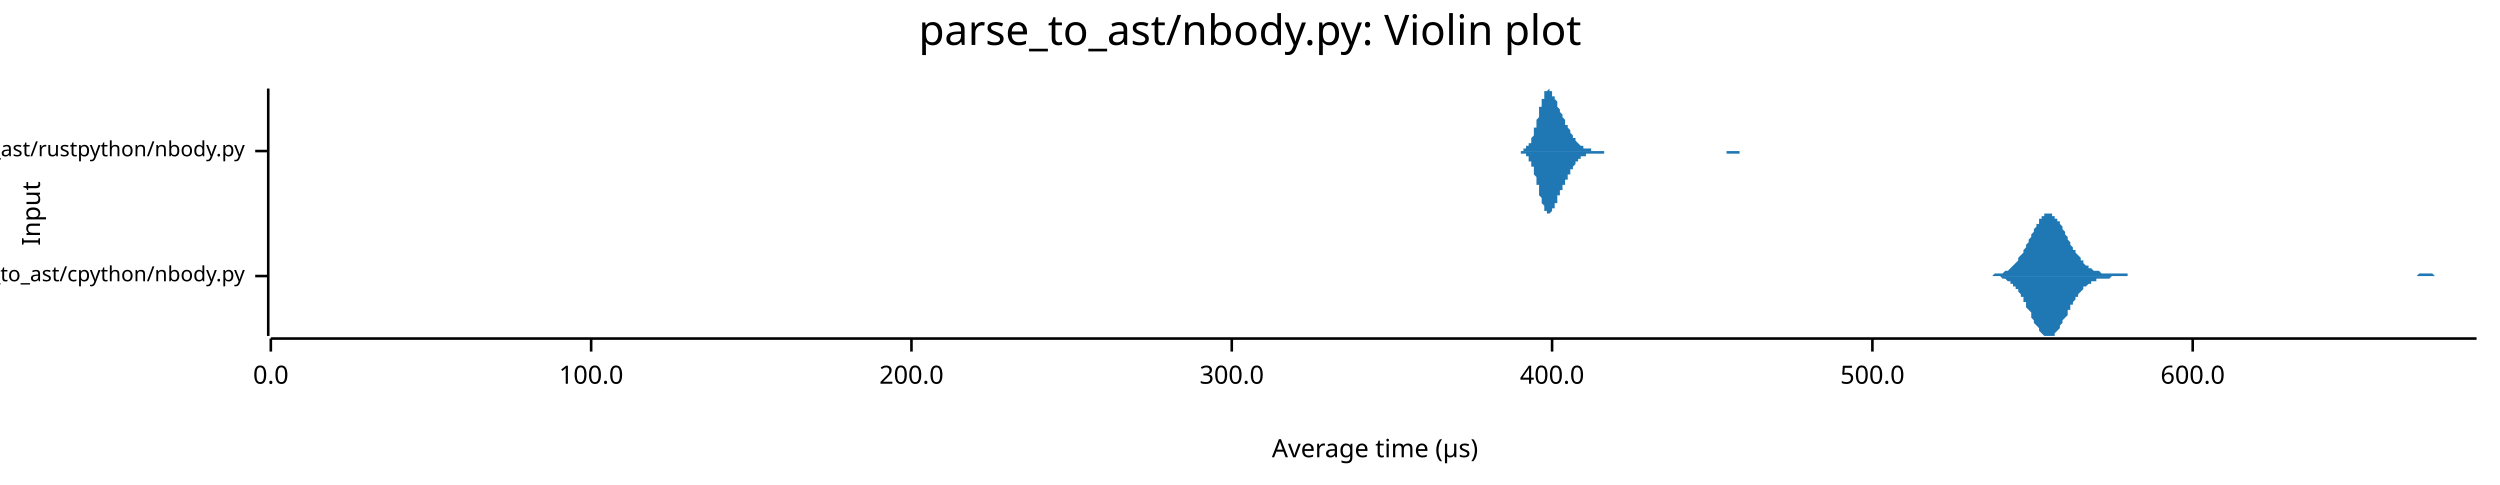
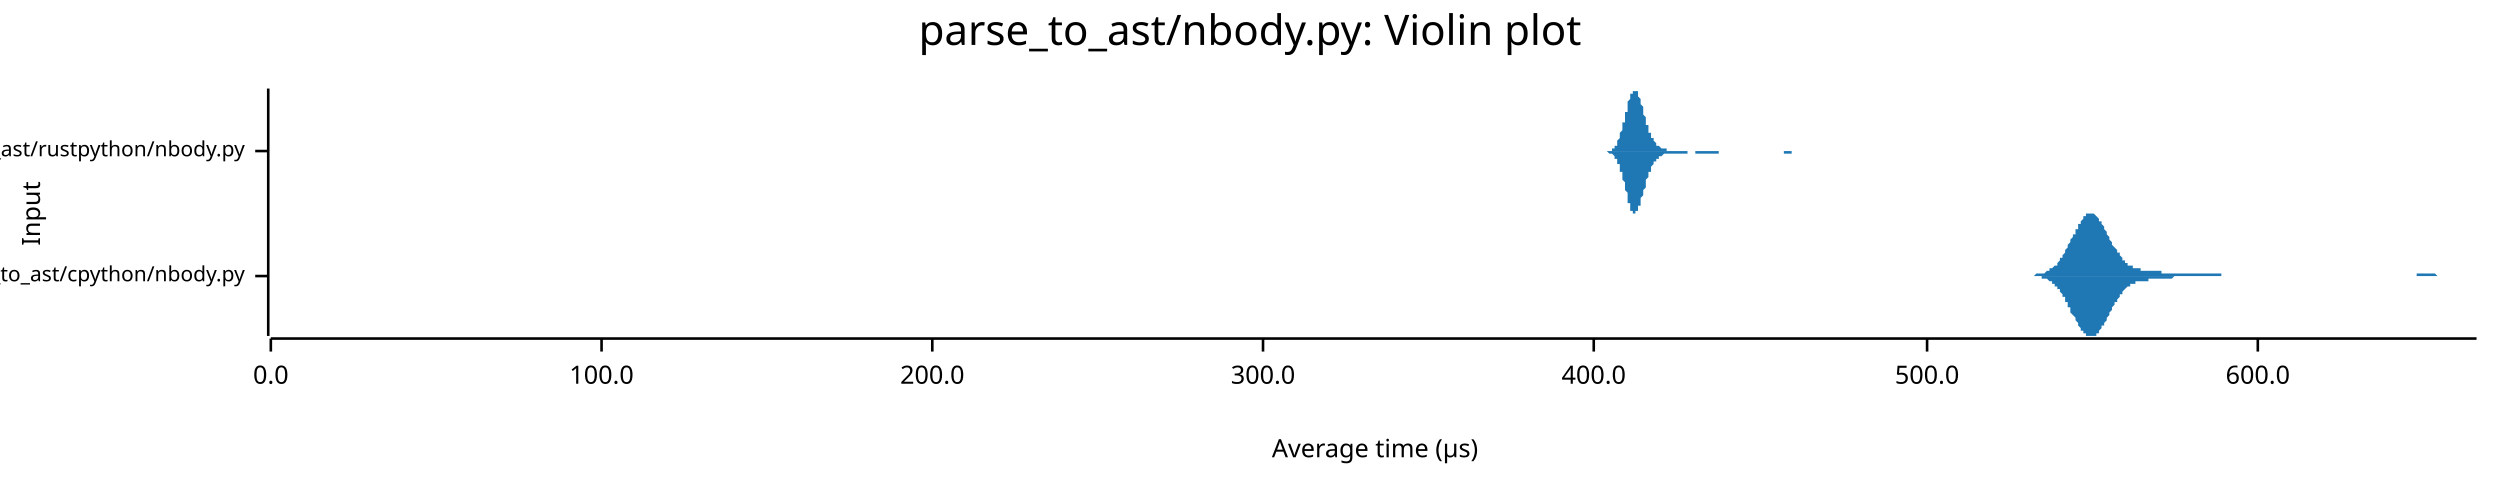
<svg xmlns="http://www.w3.org/2000/svg" width="960" height="186" viewBox="0 0 960 186">
  <text x="480" y="5" dy="0.76em" text-anchor="middle" font-family="sans-serif" font-size="16.129" opacity="1" fill="#000000">
parse_to_ast/nbody.py: Violin plot
</text>
  <text x="8" y="82" dy="0.76em" text-anchor="middle" font-family="sans-serif" font-size="9.677" opacity="1" fill="#000000" transform="rotate(270, 8, 82)">
Input
</text>
  <text x="528" y="178" dy="-0.5ex" text-anchor="middle" font-family="sans-serif" font-size="9.677" opacity="1" fill="#000000">
Average time (µs)
</text>
  <polyline fill="none" opacity="1" stroke="#000000" stroke-width="1" points="103,34 103,129 " />
  <text x="94" y="106" dy="0.5ex" text-anchor="end" font-family="sans-serif" font-size="8.065" opacity="1" fill="#000000">
parse_to_ast/cpython/nbody.py
</text>
  <polyline fill="none" opacity="1" stroke="#000000" stroke-width="1" points="98,106 103,106 " />
  <text x="94" y="58" dy="0.5ex" text-anchor="end" font-family="sans-serif" font-size="8.065" opacity="1" fill="#000000">
parse_to_ast/rustpython/nbody.py
</text>
  <polyline fill="none" opacity="1" stroke="#000000" stroke-width="1" points="98,58 103,58 " />
  <polyline fill="none" opacity="1" stroke="#000000" stroke-width="1" points="104,130 951,130 " />
  <text x="104" y="140" dy="0.76em" text-anchor="middle" font-family="sans-serif" font-size="9.677" opacity="1" fill="#000000">
0.0
</text>
  <polyline fill="none" opacity="1" stroke="#000000" stroke-width="1" points="104,130 104,135 " />
-   <text x="227" y="140" dy="0.76em" text-anchor="middle" font-family="sans-serif" font-size="9.677" opacity="1" fill="#000000">
+   <text x="231" y="140" dy="0.76em" text-anchor="middle" font-family="sans-serif" font-size="9.677" opacity="1" fill="#000000">
100.0
</text>
-   <polyline fill="none" opacity="1" stroke="#000000" stroke-width="1" points="227,130 227,135 " />
-   <text x="350" y="140" dy="0.76em" text-anchor="middle" font-family="sans-serif" font-size="9.677" opacity="1" fill="#000000">
+   <polyline fill="none" opacity="1" stroke="#000000" stroke-width="1" points="231,130 231,135 " />
+   <text x="358" y="140" dy="0.76em" text-anchor="middle" font-family="sans-serif" font-size="9.677" opacity="1" fill="#000000">
200.0
</text>
-   <polyline fill="none" opacity="1" stroke="#000000" stroke-width="1" points="350,130 350,135 " />
-   <text x="473" y="140" dy="0.76em" text-anchor="middle" font-family="sans-serif" font-size="9.677" opacity="1" fill="#000000">
+   <polyline fill="none" opacity="1" stroke="#000000" stroke-width="1" points="358,130 358,135 " />
+   <text x="485" y="140" dy="0.76em" text-anchor="middle" font-family="sans-serif" font-size="9.677" opacity="1" fill="#000000">
300.0
</text>
-   <polyline fill="none" opacity="1" stroke="#000000" stroke-width="1" points="473,130 473,135 " />
-   <text x="596" y="140" dy="0.76em" text-anchor="middle" font-family="sans-serif" font-size="9.677" opacity="1" fill="#000000">
+   <polyline fill="none" opacity="1" stroke="#000000" stroke-width="1" points="485,130 485,135 " />
+   <text x="612" y="140" dy="0.76em" text-anchor="middle" font-family="sans-serif" font-size="9.677" opacity="1" fill="#000000">
400.0
</text>
-   <polyline fill="none" opacity="1" stroke="#000000" stroke-width="1" points="596,130 596,135 " />
-   <text x="719" y="140" dy="0.76em" text-anchor="middle" font-family="sans-serif" font-size="9.677" opacity="1" fill="#000000">
+   <polyline fill="none" opacity="1" stroke="#000000" stroke-width="1" points="612,130 612,135 " />
+   <text x="740" y="140" dy="0.76em" text-anchor="middle" font-family="sans-serif" font-size="9.677" opacity="1" fill="#000000">
500.0
</text>
-   <polyline fill="none" opacity="1" stroke="#000000" stroke-width="1" points="719,130 719,135 " />
-   <text x="842" y="140" dy="0.76em" text-anchor="middle" font-family="sans-serif" font-size="9.677" opacity="1" fill="#000000">
+   <polyline fill="none" opacity="1" stroke="#000000" stroke-width="1" points="740,130 740,135 " />
+   <text x="867" y="140" dy="0.76em" text-anchor="middle" font-family="sans-serif" font-size="9.677" opacity="1" fill="#000000">
600.0
</text>
-   <polyline fill="none" opacity="1" stroke="#000000" stroke-width="1" points="842,130 842,135 " />
-   <polygon opacity="1" fill="#1F78B4" points="761,106 762,106 762,106 762,106 763,106 763,106 764,106 764,106 764,106 765,106 765,106 766,105 766,105 766,105 767,105 767,105 767,105 768,105 768,105 769,105 769,105 769,105 770,104 770,104 770,104 771,104 771,104 772,103 772,103 772,103 773,102 773,102 773,102 774,101 774,101 775,100 775,100 775,99 776,98 776,98 777,97 777,97 777,96 778,95 778,94 778,94 779,93 779,92 780,91 780,91 780,90 781,89 781,88 781,88 782,87 782,86 783,86 783,85 783,84 784,84 784,83 784,83 785,83 785,82 786,82 786,82 786,82 787,82 787,82 788,82 788,82 788,83 789,83 789,83 789,84 790,84 790,85 791,85 791,86 791,86 792,87 792,88 792,88 793,89 793,90 794,91 794,91 794,92 795,93 795,94 795,94 796,95 796,96 797,96 797,97 797,97 798,98 798,98 799,99 799,100 799,100 800,100 800,101 800,101 801,102 801,102 802,102 802,102 802,103 803,103 803,103 803,103 804,104 804,104 805,104 805,104 805,104 806,104 806,104 806,104 807,105 807,105 808,105 808,105 808,105 809,105 809,105 809,105 810,105 810,105 811,105 811,105 811,105 812,105 812,105 813,105 813,105 813,105 814,105 814,105 814,105 815,105 815,105 816,105 816,105 816,105 817,105 817,105 817,106 818,106 818,106 819,106 819,106 819,106 820,106 820,106 820,106 821,106 821,106 822,106 822,106 822,106 823,106 823,106 824,106 824,106 824,106 825,106 825,106 825,106 826,106 826,106 827,106 827,106 827,106 828,106 828,106 828,106 829,106 829,106 830,106 830,106 830,106 831,106 831,106 831,106 832,106 832,106 833,106 833,106 833,106 834,106 834,106 835,106 835,106 835,106 836,106 836,106 836,106 837,106 837,106 838,106 838,106 838,106 839,106 839,106 839,106 840,106 840,106 841,106 841,106 841,106 842,106 842,106 842,106 843,106 843,106 844,106 844,106 844,106 845,106 845,106 846,106 846,106 846,106 847,106 847,106 847,106 848,106 848,106 849,106 849,106 849,106 850,106 850,106 850,106 851,106 851,106 852,106 852,106 852,106 853,106 853,106 853,106 854,106 854,106 855,106 855,106 855,106 856,106 856,106 856,106 857,106 857,106 858,106 858,106 858,106 859,106 859,106 860,106 860,106 860,106 861,106 861,106 861,106 862,106 862,106 863,106 863,106 863,106 864,106 864,106 864,106 865,106 865,106 866,106 866,106 866,106 867,106 867,106 867,106 868,106 868,106 869,106 869,106 869,106 870,106 870,106 871,106 871,106 871,106 872,106 872,106 872,106 873,106 873,106 874,106 874,106 874,106 875,106 875,106 875,106 876,106 876,106 877,106 877,106 877,106 878,106 878,106 878,106 879,106 879,106 880,106 880,106 880,106 881,106 881,106 882,106 882,106 882,106 883,106 883,106 883,106 884,106 884,106 885,106 885,106 885,106 886,106 886,106 886,106 887,106 887,106 888,106 888,106 888,106 889,106 889,106 889,106 890,106 890,106 891,106 891,106 891,106 892,106 892,106 893,106 893,106 893,106 894,106 894,106 894,106 895,106 895,106 896,106 896,106 896,106 897,106 897,106 897,106 898,106 898,106 899,106 899,106 899,106 900,106 900,106 900,106 901,106 901,106 902,106 902,106 902,106 903,106 903,106 904,106 904,106 904,106 905,106 905,106 905,106 906,106 906,106 907,106 907,106 907,106 908,106 908,106 908,106 909,106 909,106 910,106 910,106 910,106 911,106 911,106 911,106 912,106 912,106 913,106 913,106 913,106 914,106 914,106 914,106 915,106 915,106 916,106 916,106 916,106 917,106 917,106 918,106 918,106 918,106 919,106 919,106 919,106 920,106 920,106 921,106 921,106 921,106 922,106 922,106 922,106 923,106 923,106 924,106 924,106 924,106 925,106 925,106 925,106 926,106 926,106 927,106 927,106 927,106 928,106 928,106 929,105 929,105 929,105 930,105 930,105 930,105 931,105 931,105 932,105 932,105 932,105 933,105 933,105 933,105 934,105 934,105 935,106 935,106 935,106 936,106 936,106 936,106 937,106 937,106 938,106 938,106 938,106 939,106 939,106 940,106 940,106 940,106 941,106 941,106 941,106 942,106 942,106 943,106 943,106 943,106 944,106 944,106 944,106 945,106 945,106 946,106 946,106 946,106 947,106 947,106 947,106 948,106 948,106 949,106 949,106 949,106 950,106 950,106 951,106 951,106 761,106 " />
-   <polygon opacity="1" fill="#1F78B4" points="761,106 762,106 762,106 762,106 763,106 763,106 764,106 764,106 764,106 765,106 765,106 766,106 766,106 766,106 767,106 767,106 767,106 768,106 768,106 769,107 769,107 769,107 770,107 770,107 770,107 771,108 771,108 772,108 772,108 772,109 773,109 773,110 773,110 774,110 774,111 775,111 775,112 775,112 776,113 776,114 777,114 777,115 777,116 778,116 778,117 778,118 779,119 779,119 780,120 780,121 780,122 781,123 781,123 781,124 782,125 782,125 783,126 783,127 783,127 784,128 784,128 784,128 785,129 785,129 786,129 786,129 786,129 787,129 787,129 788,129 788,129 788,129 789,129 789,128 789,128 790,127 790,127 791,126 791,126 791,125 792,124 792,124 792,123 793,122 793,122 794,121 794,120 794,119 795,119 795,118 795,117 796,117 796,116 797,115 797,115 797,114 798,114 798,113 799,112 799,112 799,112 800,111 800,111 800,110 801,110 801,110 802,109 802,109 802,109 803,109 803,108 803,108 804,108 804,108 805,108 805,108 805,107 806,107 806,107 806,107 807,107 807,107 808,107 808,107 808,107 809,107 809,107 809,107 810,107 810,107 811,106 811,106 811,106 812,106 812,106 813,106 813,106 813,106 814,106 814,106 814,106 815,106 815,106 816,106 816,106 816,106 817,106 817,106 817,106 818,106 818,106 819,106 819,106 819,106 820,106 820,106 820,106 821,106 821,106 822,106 822,106 822,106 823,106 823,106 824,106 824,106 824,106 825,106 825,106 825,106 826,106 826,106 827,106 827,106 827,106 828,106 828,106 828,106 829,106 829,106 830,106 830,106 830,106 831,106 831,106 831,106 832,106 832,106 833,106 833,106 833,106 834,106 834,106 835,106 835,106 835,106 836,106 836,106 836,106 837,106 837,106 838,106 838,106 838,106 839,106 839,106 839,106 840,106 840,106 841,106 841,106 841,106 842,106 842,106 842,106 843,106 843,106 844,106 844,106 844,106 845,106 845,106 846,106 846,106 846,106 847,106 847,106 847,106 848,106 848,106 849,106 849,106 849,106 850,106 850,106 850,106 851,106 851,106 852,106 852,106 852,106 853,106 853,106 853,106 854,106 854,106 855,106 855,106 855,106 856,106 856,106 856,106 857,106 857,106 858,106 858,106 858,106 859,106 859,106 860,106 860,106 860,106 861,106 861,106 861,106 862,106 862,106 863,106 863,106 863,106 864,106 864,106 864,106 865,106 865,106 866,106 866,106 866,106 867,106 867,106 867,106 868,106 868,106 869,106 869,106 869,106 870,106 870,106 871,106 871,106 871,106 872,106 872,106 872,106 873,106 873,106 874,106 874,106 874,106 875,106 875,106 875,106 876,106 876,106 877,106 877,106 877,106 878,106 878,106 878,106 879,106 879,106 880,106 880,106 880,106 881,106 881,106 882,106 882,106 882,106 883,106 883,106 883,106 884,106 884,106 885,106 885,106 885,106 886,106 886,106 886,106 887,106 887,106 888,106 888,106 888,106 889,106 889,106 889,106 890,106 890,106 891,106 891,106 891,106 892,106 892,106 893,106 893,106 893,106 894,106 894,106 894,106 895,106 895,106 896,106 896,106 896,106 897,106 897,106 897,106 898,106 898,106 899,106 899,106 899,106 900,106 900,106 900,106 901,106 901,106 902,106 902,106 902,106 903,106 903,106 904,106 904,106 904,106 905,106 905,106 905,106 906,106 906,106 907,106 907,106 907,106 908,106 908,106 908,106 909,106 909,106 910,106 910,106 910,106 911,106 911,106 911,106 912,106 912,106 913,106 913,106 913,106 914,106 914,106 914,106 915,106 915,106 916,106 916,106 916,106 917,106 917,106 918,106 918,106 918,106 919,106 919,106 919,106 920,106 920,106 921,106 921,106 921,106 922,106 922,106 922,106 923,106 923,106 924,106 924,106 924,106 925,106 925,106 925,106 926,106 926,106 927,106 927,106 927,106 928,106 928,106 929,106 929,106 929,106 930,106 930,106 930,106 931,106 931,106 932,106 932,106 932,106 933,106 933,106 933,106 934,106 934,106 935,106 935,106 935,106 936,106 936,106 936,106 937,106 937,106 938,106 938,106 938,106 939,106 939,106 940,106 940,106 940,106 941,106 941,106 941,106 942,106 942,106 943,106 943,106 943,106 944,106 944,106 944,106 945,106 945,106 946,106 946,106 946,106 947,106 947,106 947,106 948,106 948,106 949,106 949,106 949,106 950,106 950,106 951,106 951,106 761,106 " />
-   <polygon opacity="1" fill="#1F78B4" points="583,58 583,58 583,58 584,58 584,58 584,58 584,58 584,58 584,58 585,58 585,58 585,58 585,57 585,57 586,57 586,57 586,57 586,57 586,57 586,56 587,56 587,56 587,56 587,55 587,55 588,55 588,54 588,54 588,53 588,53 589,52 589,52 589,51 589,51 589,50 589,49 590,49 590,48 590,47 590,47 590,46 591,45 591,44 591,44 591,43 591,42 591,41 592,41 592,40 592,39 592,39 592,38 593,38 593,37 593,37 593,36 593,36 593,35 594,35 594,35 594,35 594,35 594,35 595,34 595,35 595,35 595,35 595,35 596,35 596,35 596,36 596,36 596,36 596,37 597,37 597,37 597,38 597,38 597,38 598,39 598,39 598,40 598,40 598,41 598,41 599,42 599,42 599,42 599,43 599,43 600,44 600,44 600,45 600,45 600,45 601,46 601,46 601,46 601,47 601,47 601,48 602,48 602,48 602,49 602,49 602,49 603,50 603,50 603,50 603,51 603,51 603,51 604,52 604,52 604,52 604,53 604,53 605,53 605,53 605,54 605,54 605,54 605,54 606,55 606,55 606,55 606,55 606,55 607,56 607,56 607,56 607,56 607,56 608,56 608,56 608,57 608,57 608,57 608,57 609,57 609,57 609,57 609,57 609,57 610,57 610,57 610,57 610,57 610,57 610,57 611,57 611,58 611,58 611,58 611,58 612,58 612,58 612,58 612,58 612,58 613,58 613,58 613,58 613,58 613,58 613,58 614,58 614,58 614,58 614,58 614,58 615,58 615,58 615,58 615,58 615,58 615,58 616,58 616,58 616,58 616,58 616,58 617,58 617,58 617,58 617,58 617,58 617,58 618,58 618,58 618,58 618,58 618,58 619,58 619,58 619,58 619,58 619,58 620,58 620,58 620,58 620,58 620,58 620,58 621,58 621,58 621,58 621,58 621,58 622,58 622,58 622,58 622,58 622,58 622,58 623,58 623,58 623,58 623,58 623,58 624,58 624,58 624,58 624,58 624,58 625,58 625,58 625,58 625,58 625,58 625,58 626,58 626,58 626,58 626,58 626,58 627,58 627,58 627,58 627,58 627,58 627,58 628,58 628,58 628,58 628,58 628,58 629,58 629,58 629,58 629,58 629,58 629,58 630,58 630,58 630,58 630,58 630,58 631,58 631,58 631,58 631,58 631,58 632,58 632,58 632,58 632,58 632,58 632,58 633,58 633,58 633,58 633,58 633,58 634,58 634,58 634,58 634,58 634,58 634,58 635,58 635,58 635,58 635,58 635,58 636,58 636,58 636,58 636,58 636,58 637,58 637,58 637,58 637,58 637,58 637,58 638,58 638,58 638,58 638,58 638,58 639,58 639,58 639,58 639,58 639,58 639,58 640,58 640,58 640,58 640,58 640,58 641,58 641,58 641,58 641,58 641,58 641,58 642,58 642,58 642,58 642,58 642,58 643,58 643,58 643,58 643,58 643,58 644,58 644,58 644,58 644,58 644,58 644,58 645,58 645,58 645,58 645,58 645,58 646,58 646,58 646,58 646,58 646,58 646,58 647,58 647,58 647,58 647,58 647,58 648,58 648,58 648,58 648,58 648,58 649,58 649,58 649,58 649,58 649,58 649,58 650,58 650,58 650,58 650,58 650,58 651,58 651,58 651,58 651,58 651,58 651,58 652,58 652,58 652,58 652,58 652,58 653,58 653,58 653,58 653,58 653,58 653,58 654,58 654,58 654,58 654,58 654,58 655,58 655,58 655,58 655,58 655,58 656,58 656,58 656,58 656,58 656,58 656,58 657,58 657,58 657,58 657,58 657,58 658,58 658,58 658,58 658,58 658,58 658,58 659,58 659,58 659,58 659,58 659,58 660,58 660,58 660,58 660,58 660,58 661,58 661,58 661,58 661,58 661,58 661,58 662,58 662,58 662,58 662,58 662,58 663,58 663,58 663,58 663,58 663,58 663,58 664,58 664,58 664,58 664,58 664,58 665,58 665,58 665,58 665,58 665,58 665,58 666,58 666,58 666,58 666,58 666,58 667,58 667,58 667,58 667,58 667,58 668,58 668,58 668,58 668,58 668,58 668,58 669,58 669,58 669,58 669,58 669,58 670,58 670,58 670,58 670,58 670,58 670,58 671,58 671,58 671,58 671,58 671,58 672,58 672,58 672,58 672,58 672,58 673,58 673,58 673,58 673,58 673,58 673,58 674,58 674,58 674,58 674,58 674,58 675,58 675,58 675,58 675,58 675,58 583,58 " />
-   <polygon opacity="1" fill="#1F78B4" points="583,58 583,58 583,58 584,58 584,58 584,59 584,59 584,59 584,59 585,59 585,59 585,59 585,59 585,59 586,59 586,59 586,60 586,60 586,60 586,60 587,60 587,61 587,61 587,61 587,62 588,62 588,62 588,63 588,63 588,64 589,64 589,65 589,65 589,66 589,67 589,67 590,68 590,69 590,69 590,70 590,71 591,71 591,72 591,73 591,74 591,74 591,75 592,76 592,76 592,77 592,78 592,78 593,79 593,79 593,80 593,80 593,81 593,81 594,81 594,82 594,82 594,82 594,82 595,82 595,82 595,82 595,82 595,82 596,81 596,81 596,81 596,81 596,80 596,80 597,80 597,79 597,79 597,78 597,78 598,78 598,77 598,77 598,76 598,76 598,75 599,75 599,75 599,74 599,74 599,73 600,73 600,72 600,72 600,72 600,71 601,71 601,70 601,70 601,70 601,69 601,69 602,69 602,68 602,68 602,67 602,67 603,67 603,66 603,66 603,66 603,65 603,65 604,65 604,64 604,64 604,64 604,64 605,63 605,63 605,63 605,63 605,62 605,62 606,62 606,62 606,61 606,61 606,61 607,61 607,61 607,61 607,60 607,60 608,60 608,60 608,60 608,60 608,60 608,60 609,60 609,60 609,59 609,59 609,59 610,59 610,59 610,59 610,59 610,59 610,59 611,59 611,59 611,59 611,59 611,59 612,59 612,59 612,59 612,59 612,59 613,59 613,59 613,59 613,59 613,59 613,59 614,59 614,59 614,59 614,59 614,59 615,59 615,59 615,59 615,59 615,59 615,59 616,59 616,58 616,58 616,58 616,58 617,58 617,58 617,58 617,58 617,58 617,58 618,58 618,58 618,58 618,58 618,58 619,58 619,58 619,58 619,58 619,58 620,58 620,58 620,58 620,58 620,58 620,58 621,58 621,58 621,58 621,58 621,58 622,58 622,58 622,58 622,58 622,58 622,58 623,58 623,58 623,58 623,58 623,58 624,58 624,58 624,58 624,58 624,58 625,58 625,58 625,58 625,58 625,58 625,58 626,58 626,58 626,58 626,58 626,58 627,58 627,58 627,58 627,58 627,58 627,58 628,58 628,58 628,58 628,58 628,58 629,58 629,58 629,58 629,58 629,58 629,58 630,58 630,58 630,58 630,58 630,58 631,58 631,58 631,58 631,58 631,58 632,58 632,58 632,58 632,58 632,58 632,58 633,58 633,58 633,58 633,58 633,58 634,58 634,58 634,58 634,58 634,58 634,58 635,58 635,58 635,58 635,58 635,58 636,58 636,58 636,58 636,58 636,58 637,58 637,58 637,58 637,58 637,58 637,58 638,58 638,58 638,58 638,58 638,58 639,58 639,58 639,58 639,58 639,58 639,58 640,58 640,58 640,58 640,58 640,58 641,58 641,58 641,58 641,58 641,58 641,58 642,58 642,58 642,58 642,58 642,58 643,58 643,58 643,58 643,58 643,58 644,58 644,58 644,58 644,58 644,58 644,58 645,58 645,58 645,58 645,58 645,58 646,58 646,58 646,58 646,58 646,58 646,58 647,58 647,58 647,58 647,58 647,58 648,58 648,58 648,58 648,58 648,58 649,58 649,58 649,58 649,58 649,58 649,58 650,58 650,58 650,58 650,58 650,58 651,58 651,58 651,58 651,58 651,58 651,58 652,58 652,58 652,58 652,58 652,58 653,58 653,58 653,58 653,58 653,58 653,58 654,58 654,58 654,58 654,58 654,58 655,58 655,58 655,58 655,58 655,58 656,58 656,58 656,58 656,58 656,58 656,58 657,58 657,58 657,58 657,58 657,58 658,58 658,58 658,58 658,58 658,58 658,58 659,58 659,58 659,58 659,58 659,58 660,58 660,58 660,58 660,58 660,58 661,58 661,58 661,58 661,58 661,58 661,58 662,58 662,58 662,58 662,58 662,58 663,58 663,59 663,59 663,59 663,59 663,59 664,59 664,59 664,59 664,59 664,59 665,59 665,59 665,59 665,59 665,59 665,59 666,59 666,59 666,59 666,59 666,59 667,59 667,59 667,59 667,59 667,59 668,59 668,58 668,58 668,58 668,58 668,58 669,58 669,58 669,58 669,58 669,58 670,58 670,58 670,58 670,58 670,58 670,58 671,58 671,58 671,58 671,58 671,58 672,58 672,58 672,58 672,58 672,58 673,58 673,58 673,58 673,58 673,58 673,58 674,58 674,58 674,58 674,58 674,58 675,58 675,58 675,58 675,58 675,58 583,58 " />
+   <polyline fill="none" opacity="1" stroke="#000000" stroke-width="1" points="867,130 867,135 " />
+   <polygon opacity="1" fill="#1F78B4" points="777,106 777,106 777,106 778,106 778,106 778,106 779,106 779,106 779,106 780,106 780,106 780,106 781,106 781,106 782,105 782,105 782,105 783,105 783,105 783,105 784,105 784,105 784,105 785,105 785,105 785,105 786,104 786,104 786,104 787,104 787,104 787,103 788,103 788,103 788,103 789,102 789,102 790,102 790,101 790,101 791,100 791,100 791,99 792,99 792,98 792,98 793,97 793,96 793,96 794,95 794,94 794,94 795,93 795,92 795,92 796,91 796,90 797,90 797,89 797,88 798,88 798,87 798,86 799,86 799,85 799,85 800,84 800,84 800,83 801,83 801,83 801,82 802,82 802,82 802,82 803,82 803,82 803,82 804,82 804,82 805,83 805,83 805,83 806,84 806,84 806,85 807,85 807,86 807,86 808,87 808,87 808,88 809,89 809,89 809,90 810,91 810,91 810,92 811,93 811,93 811,94 812,95 812,95 813,96 813,96 813,97 814,97 814,98 814,98 815,99 815,99 815,100 816,100 816,100 816,101 817,101 817,101 817,102 818,102 818,102 818,102 819,102 819,103 819,103 820,103 820,103 821,103 821,103 821,103 822,103 822,104 822,104 823,104 823,104 823,104 824,104 824,104 824,104 825,104 825,104 825,104 826,104 826,104 826,104 827,104 827,104 828,104 828,104 828,104 829,104 829,104 829,104 830,104 830,105 830,105 831,105 831,105 831,105 832,105 832,105 832,105 833,105 833,105 833,105 834,105 834,105 834,105 835,105 835,105 836,105 836,105 836,105 837,105 837,105 837,105 838,105 838,105 838,105 839,105 839,105 839,105 840,105 840,105 840,105 841,105 841,105 841,105 842,105 842,105 842,105 843,105 843,105 844,105 844,105 844,105 845,105 845,105 845,105 846,105 846,105 846,105 847,105 847,105 847,105 848,105 848,105 848,105 849,105 849,105 849,105 850,105 850,105 851,105 851,105 851,105 852,105 852,105 852,105 853,105 853,106 853,106 854,106 854,106 854,106 855,106 855,106 855,106 856,106 856,106 856,106 857,106 857,106 857,106 858,106 858,106 859,106 859,106 859,106 860,106 860,106 860,106 861,106 861,106 861,106 862,106 862,106 862,106 863,106 863,106 863,106 864,106 864,106 864,106 865,106 865,106 865,106 866,106 866,106 867,106 867,106 867,106 868,106 868,106 868,106 869,106 869,106 869,106 870,106 870,106 870,106 871,106 871,106 871,106 872,106 872,106 872,106 873,106 873,106 874,106 874,106 874,106 875,106 875,106 875,106 876,106 876,106 876,106 877,106 877,106 877,106 878,106 878,106 878,106 879,106 879,106 879,106 880,106 880,106 880,106 881,106 881,106 882,106 882,106 882,106 883,106 883,106 883,106 884,106 884,106 884,106 885,106 885,106 885,106 886,106 886,106 886,106 887,106 887,106 887,106 888,106 888,106 888,106 889,106 889,106 890,106 890,106 890,106 891,106 891,106 891,106 892,106 892,106 892,106 893,106 893,106 893,106 894,106 894,106 894,106 895,106 895,106 895,106 896,106 896,106 896,106 897,106 897,106 898,106 898,106 898,106 899,106 899,106 899,106 900,106 900,106 900,106 901,106 901,106 901,106 902,106 902,106 902,106 903,106 903,106 903,106 904,106 904,106 905,106 905,106 905,106 906,106 906,106 906,106 907,106 907,106 907,106 908,106 908,106 908,106 909,106 909,106 909,106 910,106 910,106 910,106 911,106 911,106 911,106 912,106 912,106 913,106 913,106 913,106 914,106 914,106 914,106 915,106 915,106 915,106 916,106 916,106 916,106 917,106 917,106 917,106 918,106 918,106 918,106 919,106 919,106 919,106 920,106 920,106 921,106 921,106 921,106 922,106 922,106 922,106 923,106 923,106 923,106 924,106 924,106 924,106 925,106 925,106 925,106 926,106 926,106 926,106 927,106 927,106 928,106 928,106 928,105 929,105 929,105 929,105 930,105 930,105 930,105 931,105 931,105 931,105 932,105 932,105 932,105 933,105 933,105 933,105 934,105 934,105 934,105 935,105 935,105 936,106 936,106 936,106 937,106 937,106 937,106 938,106 938,106 938,106 939,106 939,106 939,106 940,106 940,106 940,106 941,106 941,106 941,106 942,106 942,106 942,106 943,106 943,106 944,106 944,106 944,106 945,106 945,106 945,106 946,106 946,106 946,106 947,106 947,106 947,106 948,106 948,106 948,106 949,106 949,106 949,106 950,106 950,106 951,106 951,106 777,106 " />
+   <polygon opacity="1" fill="#1F78B4" points="777,106 777,106 777,106 778,106 778,106 778,106 779,106 779,106 779,106 780,106 780,106 780,106 781,106 781,106 782,106 782,106 782,106 783,106 783,106 783,106 784,106 784,106 784,107 785,107 785,107 785,107 786,107 786,107 786,107 787,108 787,108 787,108 788,108 788,109 788,109 789,109 789,110 790,110 790,110 790,111 791,111 791,112 791,112 792,113 792,113 792,114 793,114 793,115 793,116 794,116 794,117 794,118 795,118 795,119 795,120 796,121 796,121 797,122 797,123 797,123 798,124 798,125 798,125 799,126 799,126 799,127 800,127 800,128 800,128 801,128 801,129 801,129 802,129 802,129 802,129 803,129 803,129 803,129 804,129 804,129 805,129 805,129 805,128 806,128 806,127 806,127 807,126 807,126 807,125 808,125 808,124 808,124 809,123 809,122 809,122 810,121 810,120 810,120 811,119 811,118 811,118 812,117 812,116 813,116 813,115 813,115 814,114 814,114 814,113 815,113 815,112 815,112 816,111 816,111 816,111 817,110 817,110 817,110 818,110 818,109 818,109 819,109 819,109 819,109 820,109 820,108 821,108 821,108 821,108 822,108 822,108 822,108 823,108 823,108 823,108 824,108 824,108 824,108 825,108 825,107 825,107 826,107 826,107 826,107 827,107 827,107 828,107 828,107 828,107 829,107 829,107 829,107 830,107 830,107 830,107 831,107 831,107 831,107 832,107 832,107 832,107 833,107 833,107 833,107 834,107 834,107 834,107 835,106 835,106 836,106 836,106 836,106 837,106 837,106 837,106 838,106 838,106 838,106 839,106 839,106 839,106 840,106 840,106 840,106 841,106 841,106 841,106 842,106 842,106 842,106 843,106 843,106 844,106 844,106 844,106 845,106 845,106 845,106 846,106 846,106 846,106 847,106 847,106 847,106 848,106 848,106 848,106 849,106 849,106 849,106 850,106 850,106 851,106 851,106 851,106 852,106 852,106 852,106 853,106 853,106 853,106 854,106 854,106 854,106 855,106 855,106 855,106 856,106 856,106 856,106 857,106 857,106 857,106 858,106 858,106 859,106 859,106 859,106 860,106 860,106 860,106 861,106 861,106 861,106 862,106 862,106 862,106 863,106 863,106 863,106 864,106 864,106 864,106 865,106 865,106 865,106 866,106 866,106 867,106 867,106 867,106 868,106 868,106 868,106 869,106 869,106 869,106 870,106 870,106 870,106 871,106 871,106 871,106 872,106 872,106 872,106 873,106 873,106 874,106 874,106 874,106 875,106 875,106 875,106 876,106 876,106 876,106 877,106 877,106 877,106 878,106 878,106 878,106 879,106 879,106 879,106 880,106 880,106 880,106 881,106 881,106 882,106 882,106 882,106 883,106 883,106 883,106 884,106 884,106 884,106 885,106 885,106 885,106 886,106 886,106 886,106 887,106 887,106 887,106 888,106 888,106 888,106 889,106 889,106 890,106 890,106 890,106 891,106 891,106 891,106 892,106 892,106 892,106 893,106 893,106 893,106 894,106 894,106 894,106 895,106 895,106 895,106 896,106 896,106 896,106 897,106 897,106 898,106 898,106 898,106 899,106 899,106 899,106 900,106 900,106 900,106 901,106 901,106 901,106 902,106 902,106 902,106 903,106 903,106 903,106 904,106 904,106 905,106 905,106 905,106 906,106 906,106 906,106 907,106 907,106 907,106 908,106 908,106 908,106 909,106 909,106 909,106 910,106 910,106 910,106 911,106 911,106 911,106 912,106 912,106 913,106 913,106 913,106 914,106 914,106 914,106 915,106 915,106 915,106 916,106 916,106 916,106 917,106 917,106 917,106 918,106 918,106 918,106 919,106 919,106 919,106 920,106 920,106 921,106 921,106 921,106 922,106 922,106 922,106 923,106 923,106 923,106 924,106 924,106 924,106 925,106 925,106 925,106 926,106 926,106 926,106 927,106 927,106 928,106 928,106 928,106 929,106 929,106 929,106 930,106 930,106 930,106 931,106 931,106 931,106 932,106 932,106 932,106 933,106 933,106 933,106 934,106 934,106 934,106 935,106 935,106 936,106 936,106 936,106 937,106 937,106 937,106 938,106 938,106 938,106 939,106 939,106 939,106 940,106 940,106 940,106 941,106 941,106 941,106 942,106 942,106 942,106 943,106 943,106 944,106 944,106 944,106 945,106 945,106 945,106 946,106 946,106 946,106 947,106 947,106 947,106 948,106 948,106 948,106 949,106 949,106 949,106 950,106 950,106 951,106 951,106 777,106 " />
+   <polygon opacity="1" fill="#1F78B4" points="617,58 617,58 617,58 617,58 617,58 617,58 617,58 618,58 618,58 618,58 618,58 618,58 618,58 619,58 619,58 619,57 619,57 619,57 619,57 620,57 620,57 620,57 620,56 620,56 620,56 621,56 621,55 621,55 621,55 621,55 621,54 621,54 622,53 622,53 622,52 622,52 622,52 622,51 623,50 623,50 623,49 623,49 623,48 623,47 624,47 624,46 624,45 624,45 624,44 624,43 625,43 625,42 625,41 625,41 625,40 625,39 625,39 626,38 626,38 626,37 626,37 626,36 626,36 627,36 627,35 627,35 627,35 627,35 627,35 628,35 628,34 628,35 628,35 628,35 628,35 628,35 629,35 629,36 629,36 629,36 629,37 629,37 630,38 630,38 630,39 630,39 630,40 630,40 631,41 631,42 631,42 631,43 631,43 631,44 632,45 632,45 632,46 632,46 632,47 632,47 632,48 633,48 633,49 633,49 633,50 633,50 633,51 634,51 634,51 634,52 634,52 634,52 634,53 635,53 635,53 635,54 635,54 635,54 635,54 636,55 636,55 636,55 636,55 636,55 636,55 636,56 637,56 637,56 637,56 637,56 637,56 637,56 638,57 638,57 638,57 638,57 638,57 638,57 639,57 639,57 639,57 639,57 639,57 639,57 640,57 640,57 640,57 640,57 640,57 640,57 640,58 641,58 641,58 641,58 641,58 641,58 641,58 642,58 642,58 642,58 642,58 642,58 642,58 643,58 643,58 643,58 643,58 643,58 643,58 644,58 644,58 644,58 644,58 644,58 644,58 644,58 645,58 645,58 645,58 645,58 645,58 645,58 646,58 646,58 646,58 646,58 646,58 646,58 647,58 647,58 647,58 647,58 647,58 647,58 648,58 648,58 648,58 648,58 648,58 648,58 648,58 649,58 649,58 649,58 649,58 649,58 649,58 650,58 650,58 650,58 650,58 650,58 650,58 651,58 651,58 651,58 651,58 651,58 651,58 651,58 652,58 652,58 652,58 652,58 652,58 652,58 653,58 653,58 653,58 653,58 653,58 653,58 654,58 654,58 654,58 654,58 654,58 654,58 655,58 655,58 655,58 655,58 655,58 655,58 655,58 656,58 656,58 656,58 656,58 656,58 656,58 657,58 657,58 657,58 657,58 657,58 657,58 658,58 658,58 658,58 658,58 658,58 658,58 659,58 659,58 659,58 659,58 659,58 659,58 659,58 660,58 660,58 660,58 660,58 660,58 660,58 661,58 661,58 661,58 661,58 661,58 661,58 662,58 662,58 662,58 662,58 662,58 662,58 663,58 663,58 663,58 663,58 663,58 663,58 663,58 664,58 664,58 664,58 664,58 664,58 664,58 665,58 665,58 665,58 665,58 665,58 665,58 666,58 666,58 666,58 666,58 666,58 666,58 667,58 667,58 667,58 667,58 667,58 667,58 667,58 668,58 668,58 668,58 668,58 668,58 668,58 669,58 669,58 669,58 669,58 669,58 669,58 670,58 670,58 670,58 670,58 670,58 670,58 670,58 671,58 671,58 671,58 671,58 671,58 671,58 672,58 672,58 672,58 672,58 672,58 672,58 673,58 673,58 673,58 673,58 673,58 673,58 674,58 674,58 674,58 674,58 674,58 674,58 674,58 675,58 675,58 675,58 675,58 675,58 675,58 676,58 676,58 676,58 676,58 676,58 676,58 677,58 677,58 677,58 677,58 677,58 677,58 678,58 678,58 678,58 678,58 678,58 678,58 678,58 679,58 679,58 679,58 679,58 679,58 679,58 680,58 680,58 680,58 680,58 680,58 680,58 681,58 681,58 681,58 681,58 681,58 681,58 682,58 682,58 682,58 682,58 682,58 682,58 682,58 683,58 683,58 683,58 683,58 683,58 683,58 684,58 684,58 684,58 684,58 684,58 684,58 685,58 685,58 685,58 685,58 685,58 685,58 686,58 686,58 686,58 686,58 686,58 686,58 686,58 687,58 687,58 687,58 687,58 687,58 687,58 688,58 688,58 688,58 688,58 688,58 688,58 689,58 689,58 689,58 689,58 689,58 689,58 689,58 690,58 690,58 690,58 690,58 690,58 690,58 691,58 691,58 691,58 691,58 691,58 691,58 692,58 692,58 692,58 692,58 692,58 692,58 693,58 693,58 693,58 693,58 693,58 693,58 693,58 694,58 694,58 694,58 694,58 694,58 694,58 695,58 695,58 695,58 695,58 695,58 695,58 696,58 696,58 696,58 696,58 696,58 696,58 617,58 " />
+   <polygon opacity="1" fill="#1F78B4" points="617,58 617,58 617,58 617,58 617,58 617,58 617,58 618,59 618,59 618,59 618,59 618,59 618,59 619,59 619,59 619,59 619,59 619,59 619,59 620,60 620,60 620,60 620,60 620,60 620,61 621,61 621,61 621,61 621,62 621,62 621,62 621,63 622,63 622,64 622,64 622,64 622,65 622,66 623,66 623,67 623,67 623,68 623,68 623,69 624,70 624,70 624,71 624,72 624,72 624,73 625,74 625,74 625,75 625,76 625,76 625,77 625,78 626,78 626,79 626,79 626,80 626,80 626,81 627,81 627,81 627,81 627,82 627,82 627,82 628,82 628,82 628,82 628,82 628,82 628,82 628,81 629,81 629,81 629,80 629,80 629,80 629,79 630,79 630,78 630,78 630,77 630,77 630,76 631,75 631,75 631,74 631,74 631,73 631,73 632,72 632,71 632,71 632,70 632,70 632,69 632,69 633,68 633,68 633,67 633,67 633,66 633,66 634,66 634,65 634,65 634,64 634,64 634,64 635,63 635,63 635,63 635,63 635,62 635,62 636,62 636,62 636,62 636,61 636,61 636,61 636,61 637,61 637,61 637,60 637,60 637,60 637,60 638,60 638,60 638,60 638,60 638,60 638,60 639,59 639,59 639,59 639,59 639,59 639,59 640,59 640,59 640,59 640,59 640,59 640,59 640,59 641,59 641,59 641,59 641,59 641,59 641,59 642,59 642,59 642,59 642,59 642,59 642,59 643,59 643,59 643,59 643,59 643,59 643,59 644,59 644,59 644,59 644,59 644,59 644,59 644,59 645,59 645,59 645,59 645,59 645,59 645,59 646,59 646,59 646,59 646,59 646,59 646,59 647,59 647,59 647,59 647,59 647,59 647,59 648,59 648,59 648,59 648,59 648,59 648,58 648,58 649,58 649,58 649,58 649,58 649,58 649,58 650,58 650,58 650,58 650,58 650,58 650,58 651,58 651,58 651,58 651,59 651,59 651,59 651,59 652,59 652,59 652,59 652,59 652,59 652,59 653,59 653,59 653,59 653,59 653,59 653,59 654,59 654,59 654,59 654,59 654,59 654,59 655,59 655,59 655,59 655,59 655,59 655,59 655,59 656,59 656,59 656,59 656,59 656,59 656,59 657,59 657,59 657,59 657,59 657,59 657,59 658,59 658,59 658,59 658,59 658,59 658,59 659,59 659,59 659,59 659,59 659,59 659,59 659,59 660,59 660,59 660,58 660,58 660,58 660,58 661,58 661,58 661,58 661,58 661,58 661,58 662,58 662,58 662,58 662,58 662,58 662,58 663,58 663,58 663,58 663,58 663,58 663,58 663,58 664,58 664,58 664,58 664,58 664,58 664,58 665,58 665,58 665,58 665,58 665,58 665,58 666,58 666,58 666,58 666,58 666,58 666,58 667,58 667,58 667,58 667,58 667,58 667,58 667,58 668,58 668,58 668,58 668,58 668,58 668,58 669,58 669,58 669,58 669,58 669,58 669,58 670,58 670,58 670,58 670,58 670,58 670,58 670,58 671,58 671,58 671,58 671,58 671,58 671,58 672,58 672,58 672,58 672,58 672,58 672,58 673,58 673,58 673,58 673,58 673,58 673,58 674,58 674,58 674,58 674,58 674,58 674,58 674,58 675,58 675,58 675,58 675,58 675,58 675,58 676,58 676,58 676,58 676,58 676,58 676,58 677,58 677,58 677,58 677,58 677,58 677,58 678,58 678,58 678,58 678,58 678,58 678,58 678,58 679,58 679,58 679,58 679,58 679,58 679,58 680,58 680,58 680,58 680,58 680,58 680,58 681,58 681,58 681,58 681,58 681,58 681,58 682,58 682,58 682,58 682,58 682,58 682,58 682,58 683,58 683,58 683,58 683,58 683,58 683,58 684,58 684,58 684,58 684,58 684,58 684,58 685,58 685,58 685,58 685,59 685,59 685,59 686,59 686,59 686,59 686,59 686,59 686,59 686,59 687,59 687,59 687,59 687,59 687,59 687,59 688,59 688,59 688,59 688,59 688,59 688,58 689,58 689,58 689,58 689,58 689,58 689,58 689,58 690,58 690,58 690,58 690,58 690,58 690,58 691,58 691,58 691,58 691,58 691,58 691,58 692,58 692,58 692,58 692,58 692,58 692,58 693,58 693,58 693,58 693,58 693,58 693,58 693,58 694,58 694,58 694,58 694,58 694,58 694,58 695,58 695,58 695,58 695,58 695,58 695,58 696,58 696,58 696,58 696,58 696,58 696,58 617,58 " />
</svg>
